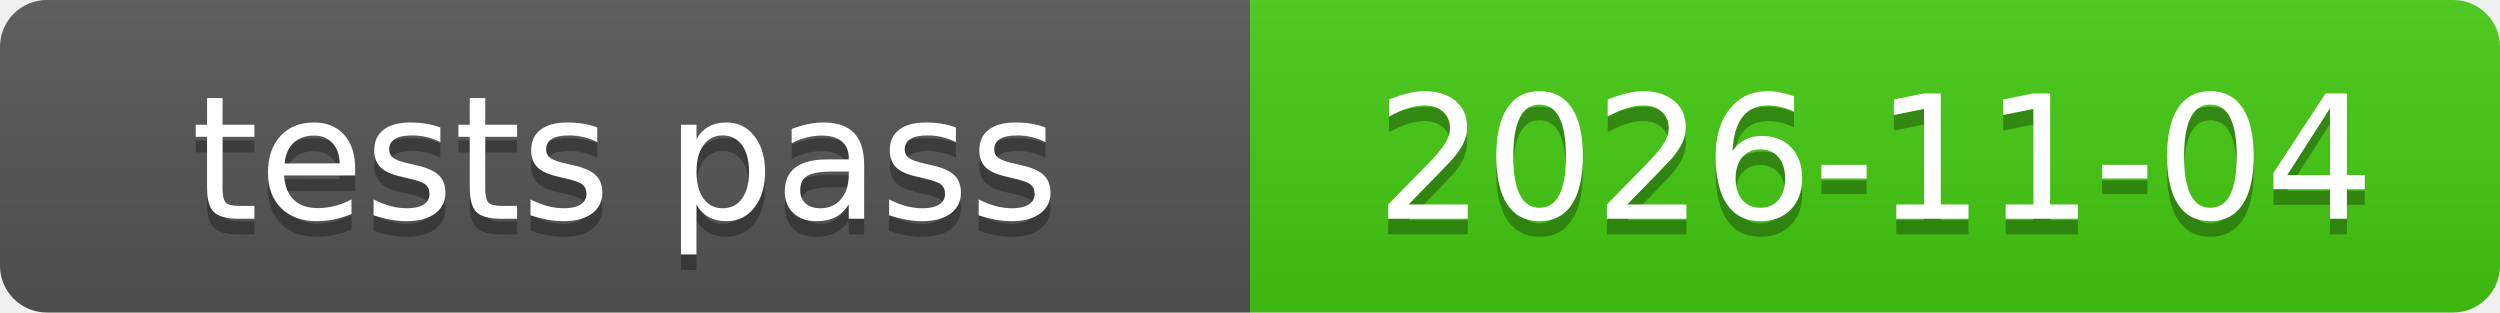
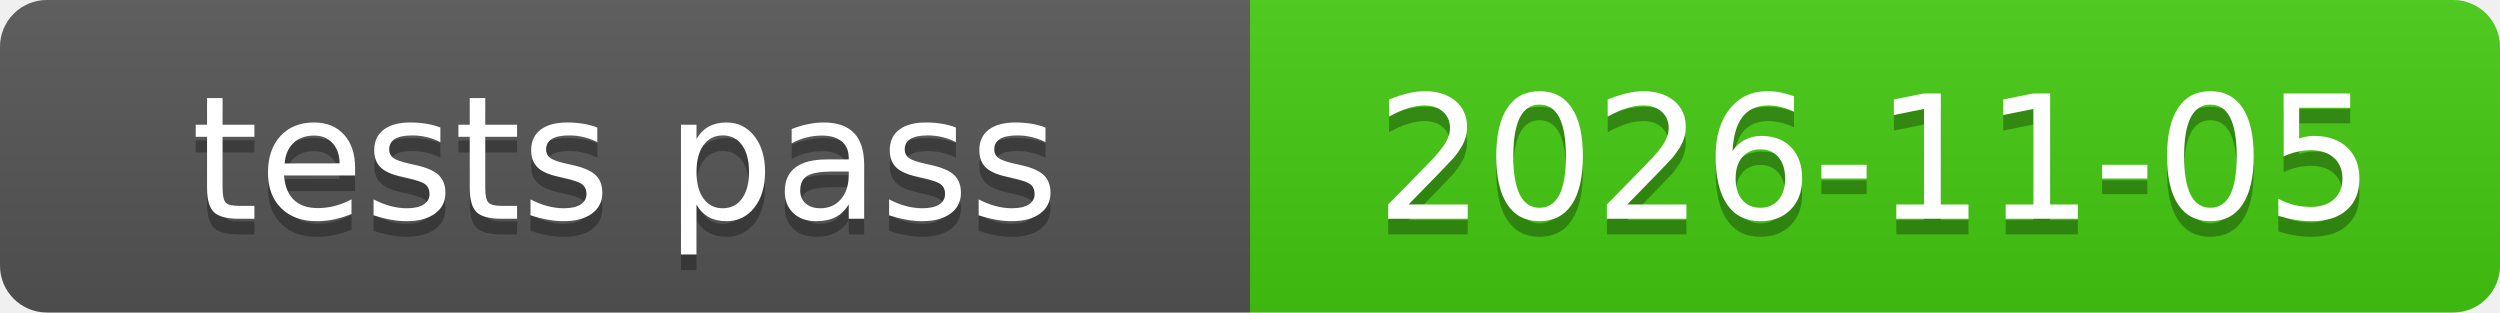
<svg xmlns="http://www.w3.org/2000/svg" xmlns:xlink="http://www.w3.org/1999/xlink" width="160" height="20" role="img">
-   <a target="_blank" xlink:href="https://github.com/symbolic-labs-pub/freedom-that-lasts/commit/908268159f4f655a8d80e0f7c9718bdff2376a4f">
+   <a target="_blank" xlink:href="https://github.com/symbolic-labs-pub/freedom-that-lasts/commit/6f5801dbdbfa7f75bdc2d67b9e560d5cb30d7dd9">
    <linearGradient id="s" x2="0" y2="100%">
      <stop offset="0" stop-color="#bbb" stop-opacity=".1" />
      <stop offset="1" stop-opacity=".1" />
    </linearGradient>
    <clipPath id="r">
      <rect width="160" height="20" rx="3" fill="#fff" />
    </clipPath>
    <g clip-path="url(#r)">
      <rect width="80" height="20" fill="#555" />
      <rect x="80" width="80" height="20" fill="#4c1" />
      <rect width="160" height="20" fill="url(#s)" />
    </g>
    <g fill="#fff" text-anchor="middle" font-family="Verdana,Geneva,DejaVu Sans,sans-serif" text-rendering="geometricPrecision" font-size="110">
      <text aria-hidden="true" x="400.0" y="150" fill="#010101" fill-opacity=".3" transform="scale(.1)" textLength="700">tests pass</text>
      <text x="400.0" y="140" transform="scale(.1)" fill="#fff" textLength="700">tests pass</text>
-       <text aria-hidden="true" x="1200.0" y="150" fill="#010101" fill-opacity=".3" transform="scale(.1)" textLength="700">2026-11-04</text>
-       <text x="1200.0" y="140" transform="scale(.1)" fill="#fff" textLength="700">2026-11-04</text>
+       <text aria-hidden="true" x="1200.0" y="150" fill="#010101" fill-opacity=".3" transform="scale(.1)" textLength="700">2026-11-05</text>
+       <text x="1200.0" y="140" transform="scale(.1)" fill="#fff" textLength="700">2026-11-05</text>
    </g>
  </a>
</svg>
